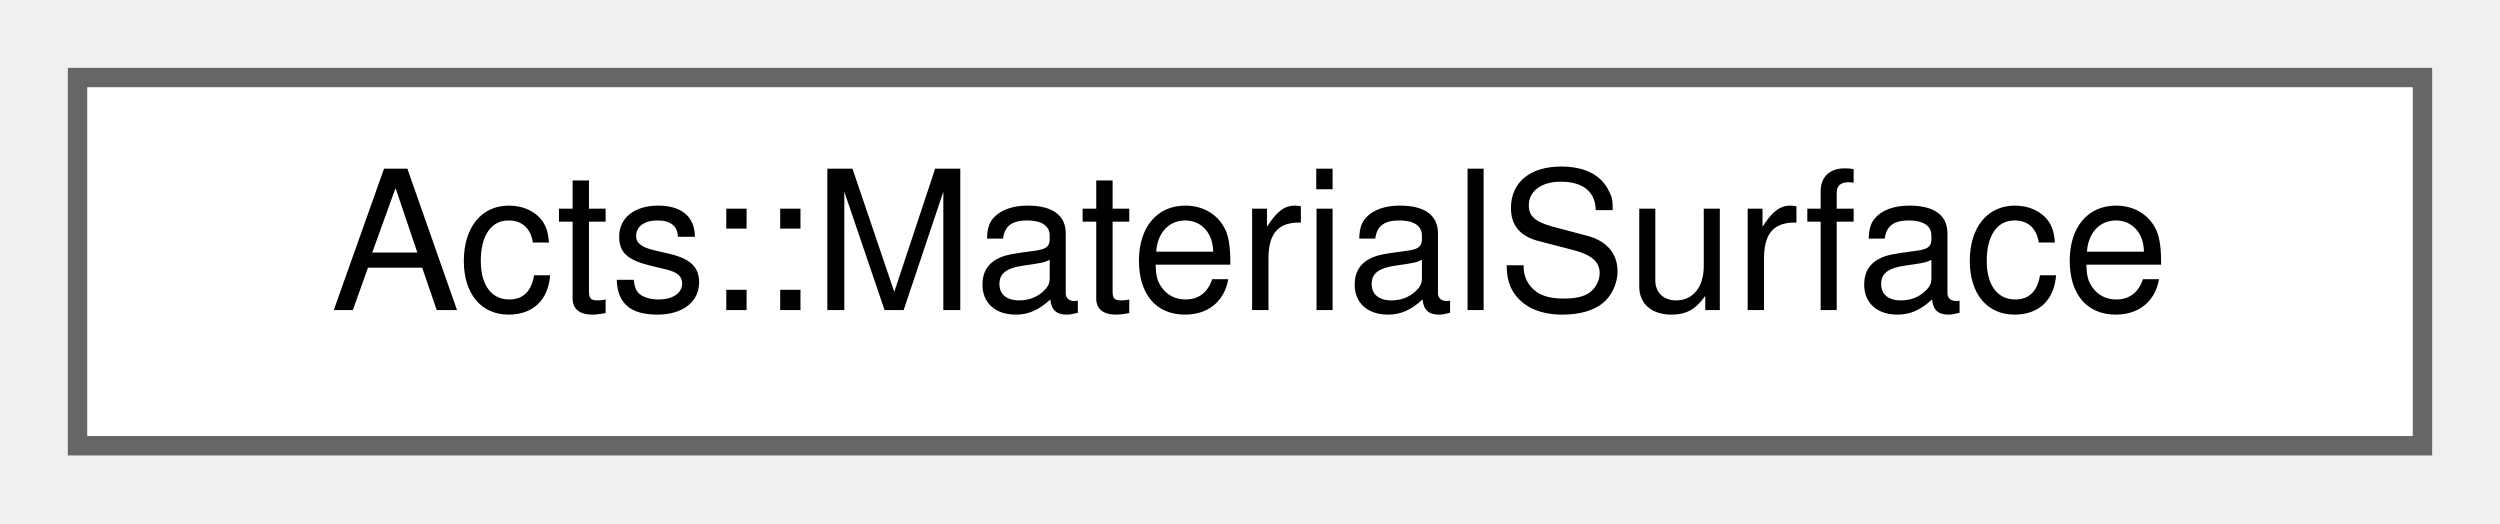
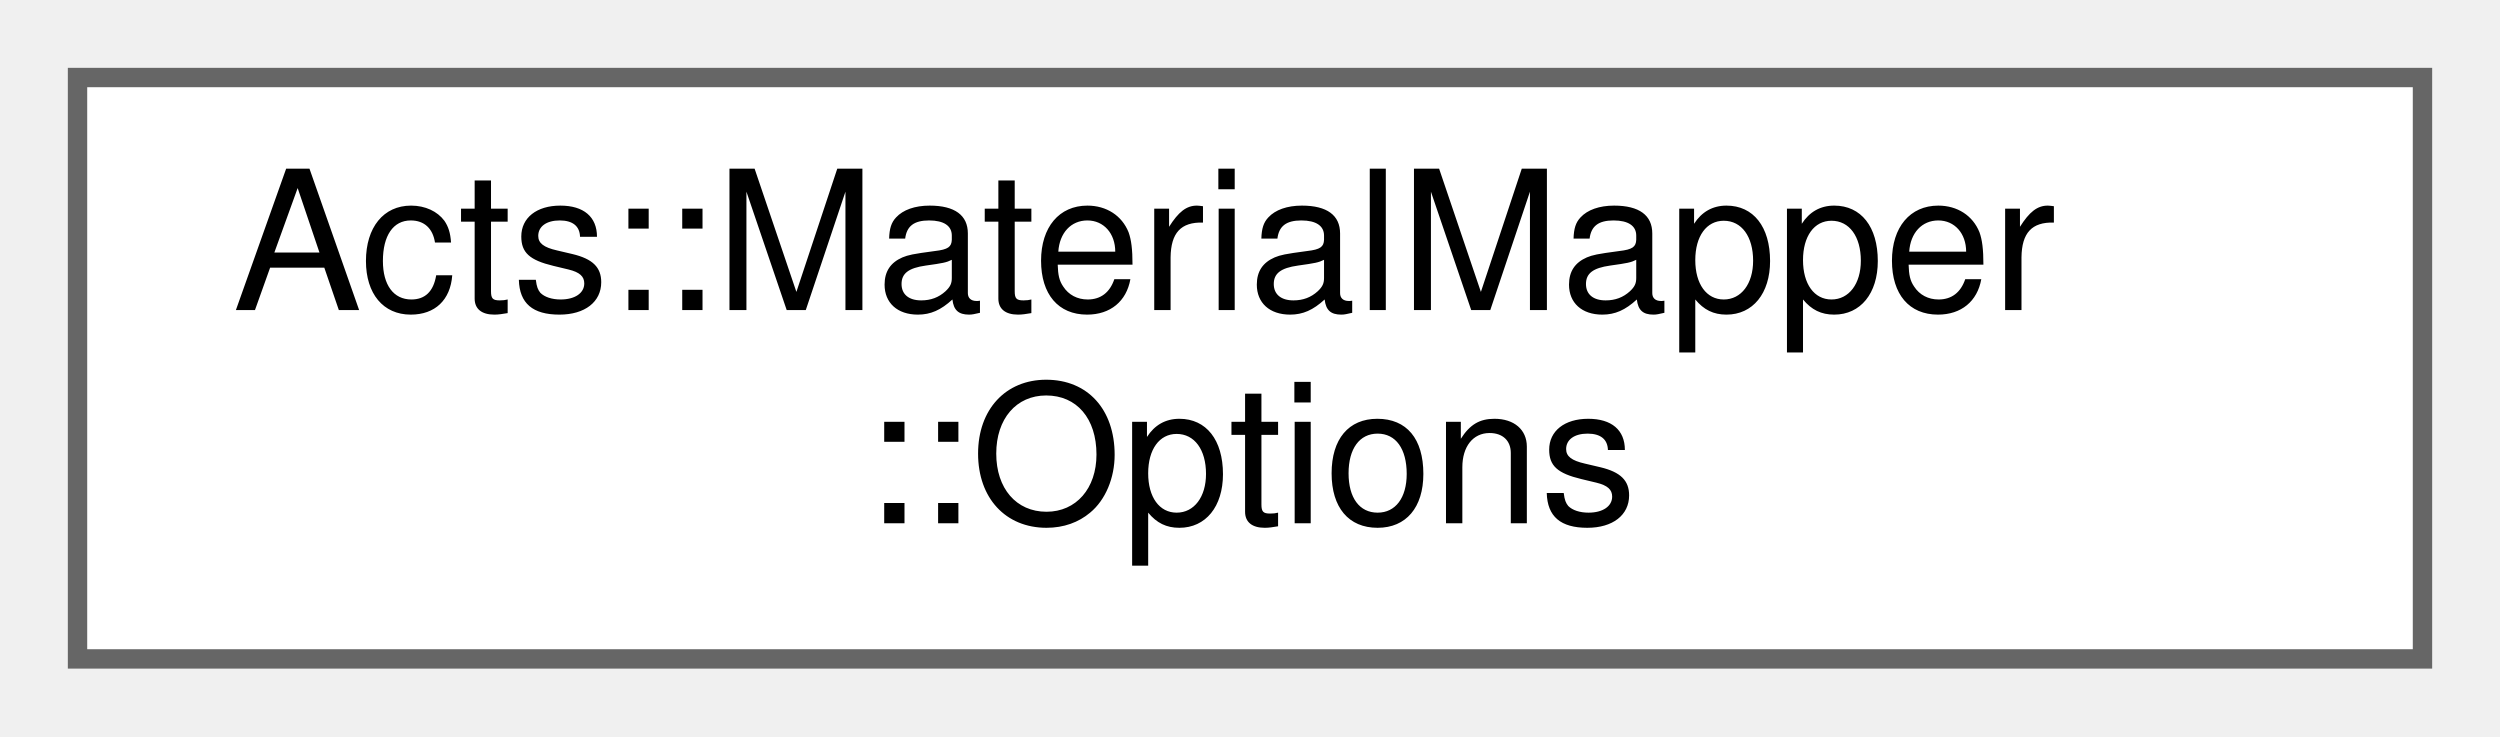
- <svg xmlns="http://www.w3.org/2000/svg" xmlns:xlink="http://www.w3.org/1999/xlink" width="129pt" height="27pt" viewBox="0.00 0.00 129.00 27.00">
-   <g id="graph0" class="graph" transform="scale(1 1) rotate(0) translate(4 23)">
+ <svg xmlns="http://www.w3.org/2000/svg" xmlns:xlink="http://www.w3.org/1999/xlink" width="129pt" height="38pt" viewBox="0.00 0.00 129.00 38.00">
+   <g id="graph0" class="graph" transform="scale(1 1) rotate(0) translate(4 34)">
    <g id="Node000000" class="node">
      <g id="a_Node000000">
-         <a xlink:href="struct_acts_1_1_material_surface.html" target="_top" xlink:title="selector for finding surface">
-           <polygon fill="white" stroke="#666666" points="121,-19 0,-19 0,0 121,0 121,-19" />
-           <text text-anchor="middle" x="60.5" y="-7" font-family="Helvetica,sans-Serif" font-size="10.00">Acts::MaterialSurface</text>
+         <a xlink:href="struct_acts_1_1_material_mapper_1_1_options.html" target="_top" xlink:title="nested options struct holds some options for the delegated calls">
+           <polygon fill="white" stroke="#666666" points="121,-30 0,-30 0,0 121,0 121,-30" />
+           <text text-anchor="start" x="8" y="-18" font-family="Helvetica,sans-Serif" font-size="10.00">Acts::MaterialMapper</text>
+           <text text-anchor="middle" x="60.5" y="-7" font-family="Helvetica,sans-Serif" font-size="10.00">::Options</text>
        </a>
      </g>
    </g>
  </g>
</svg>
